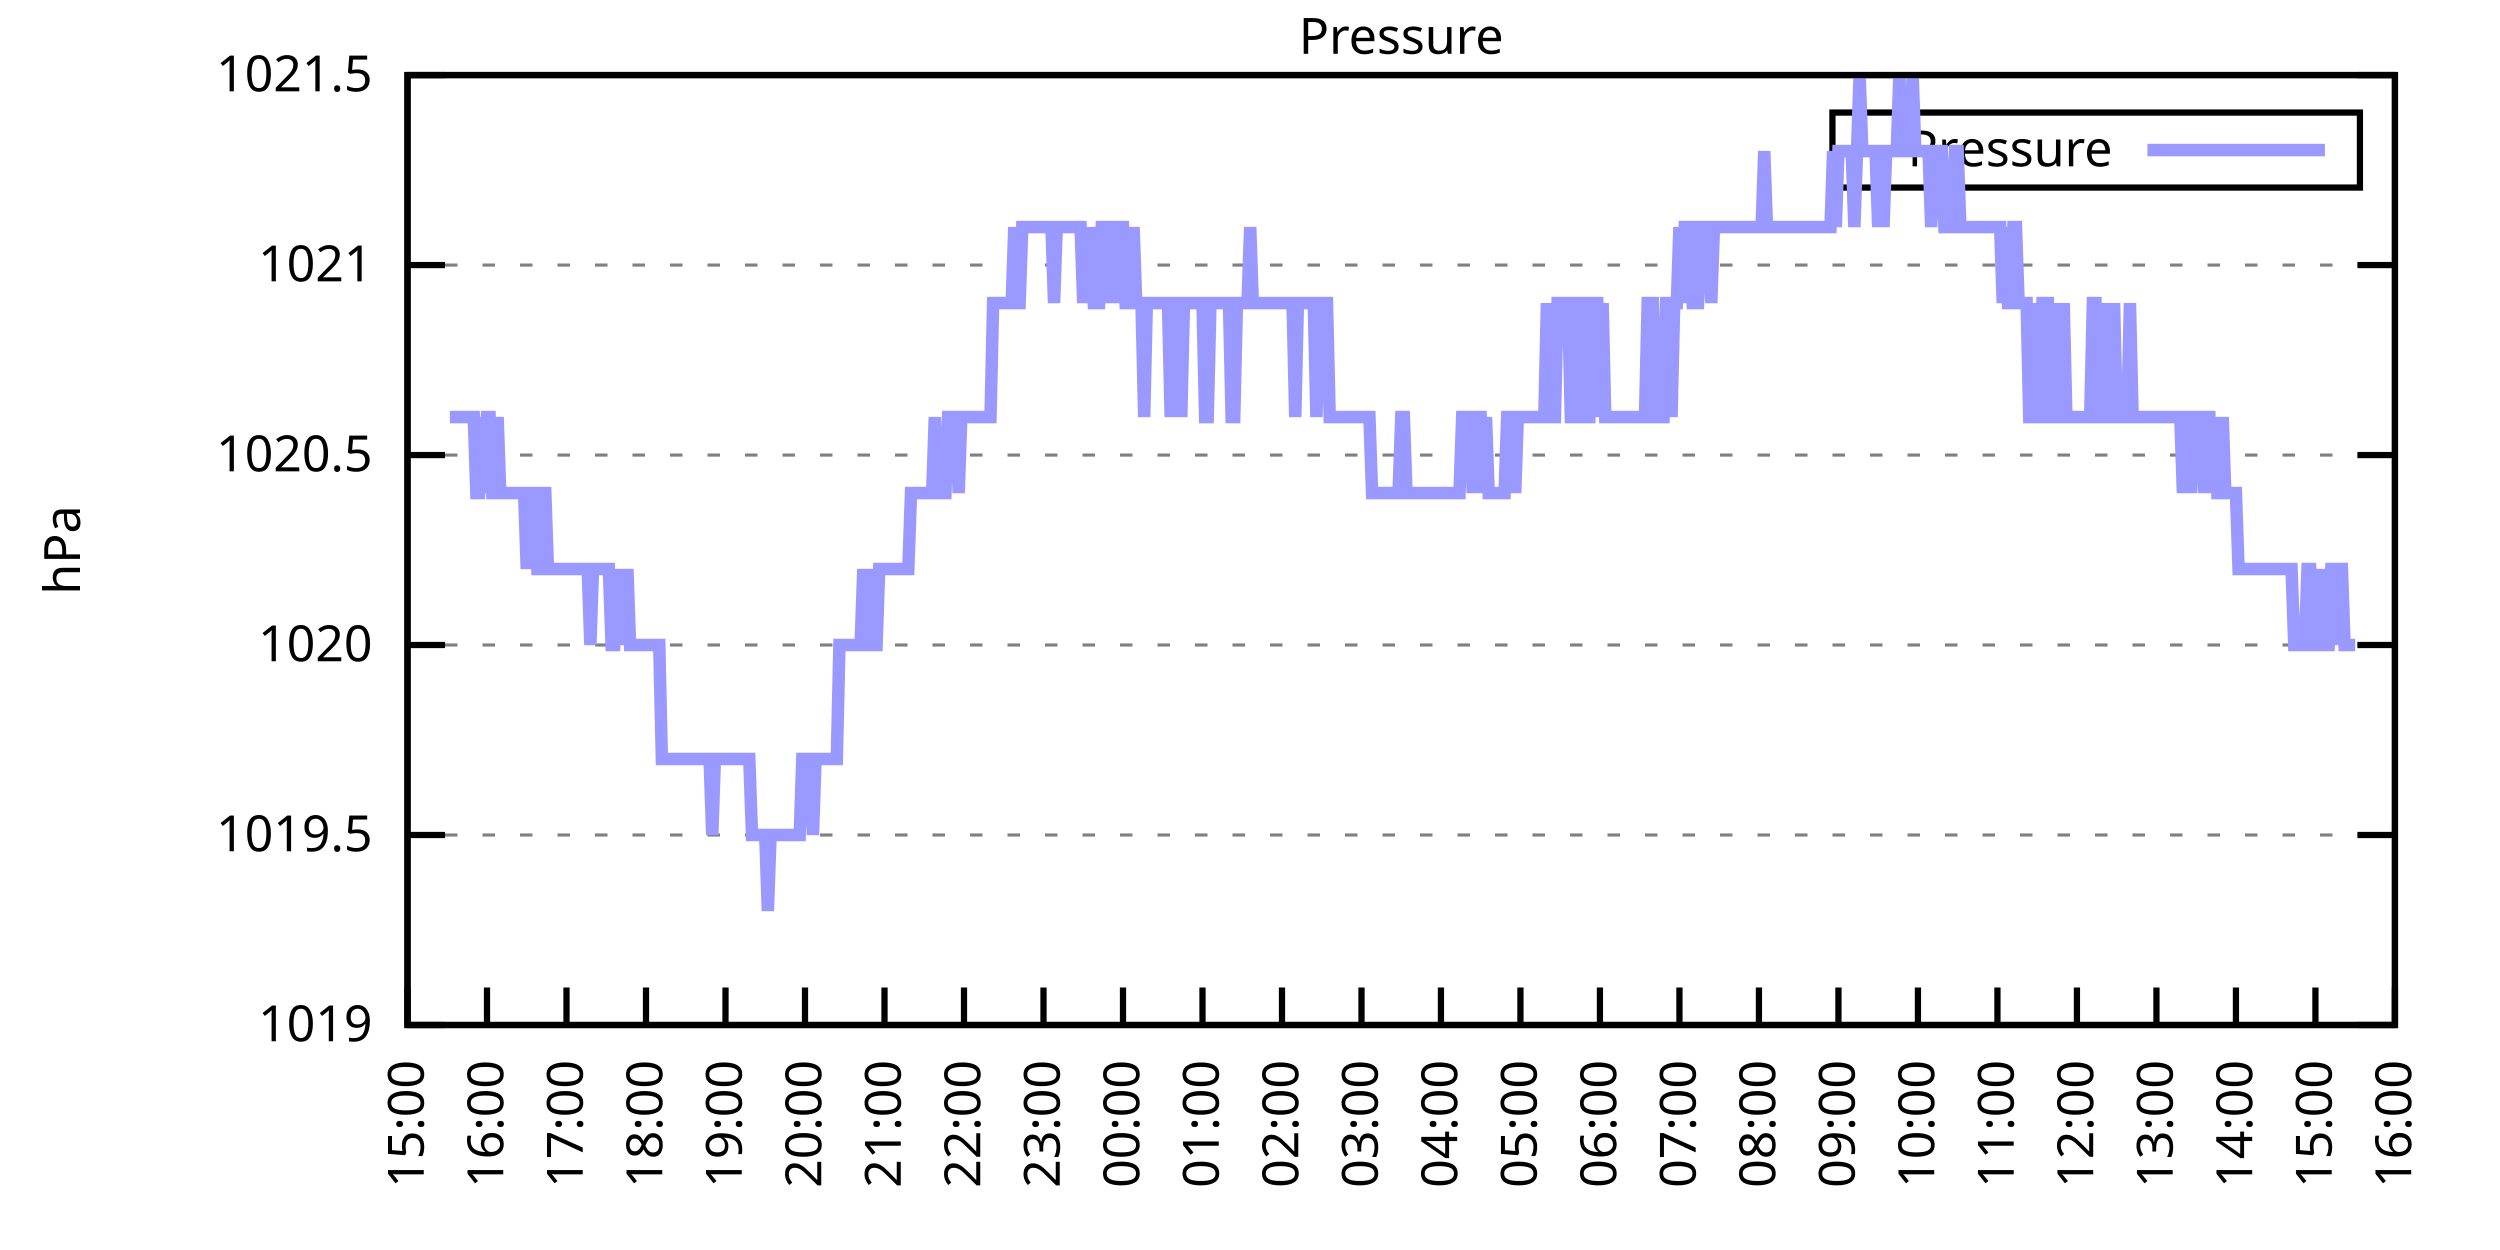
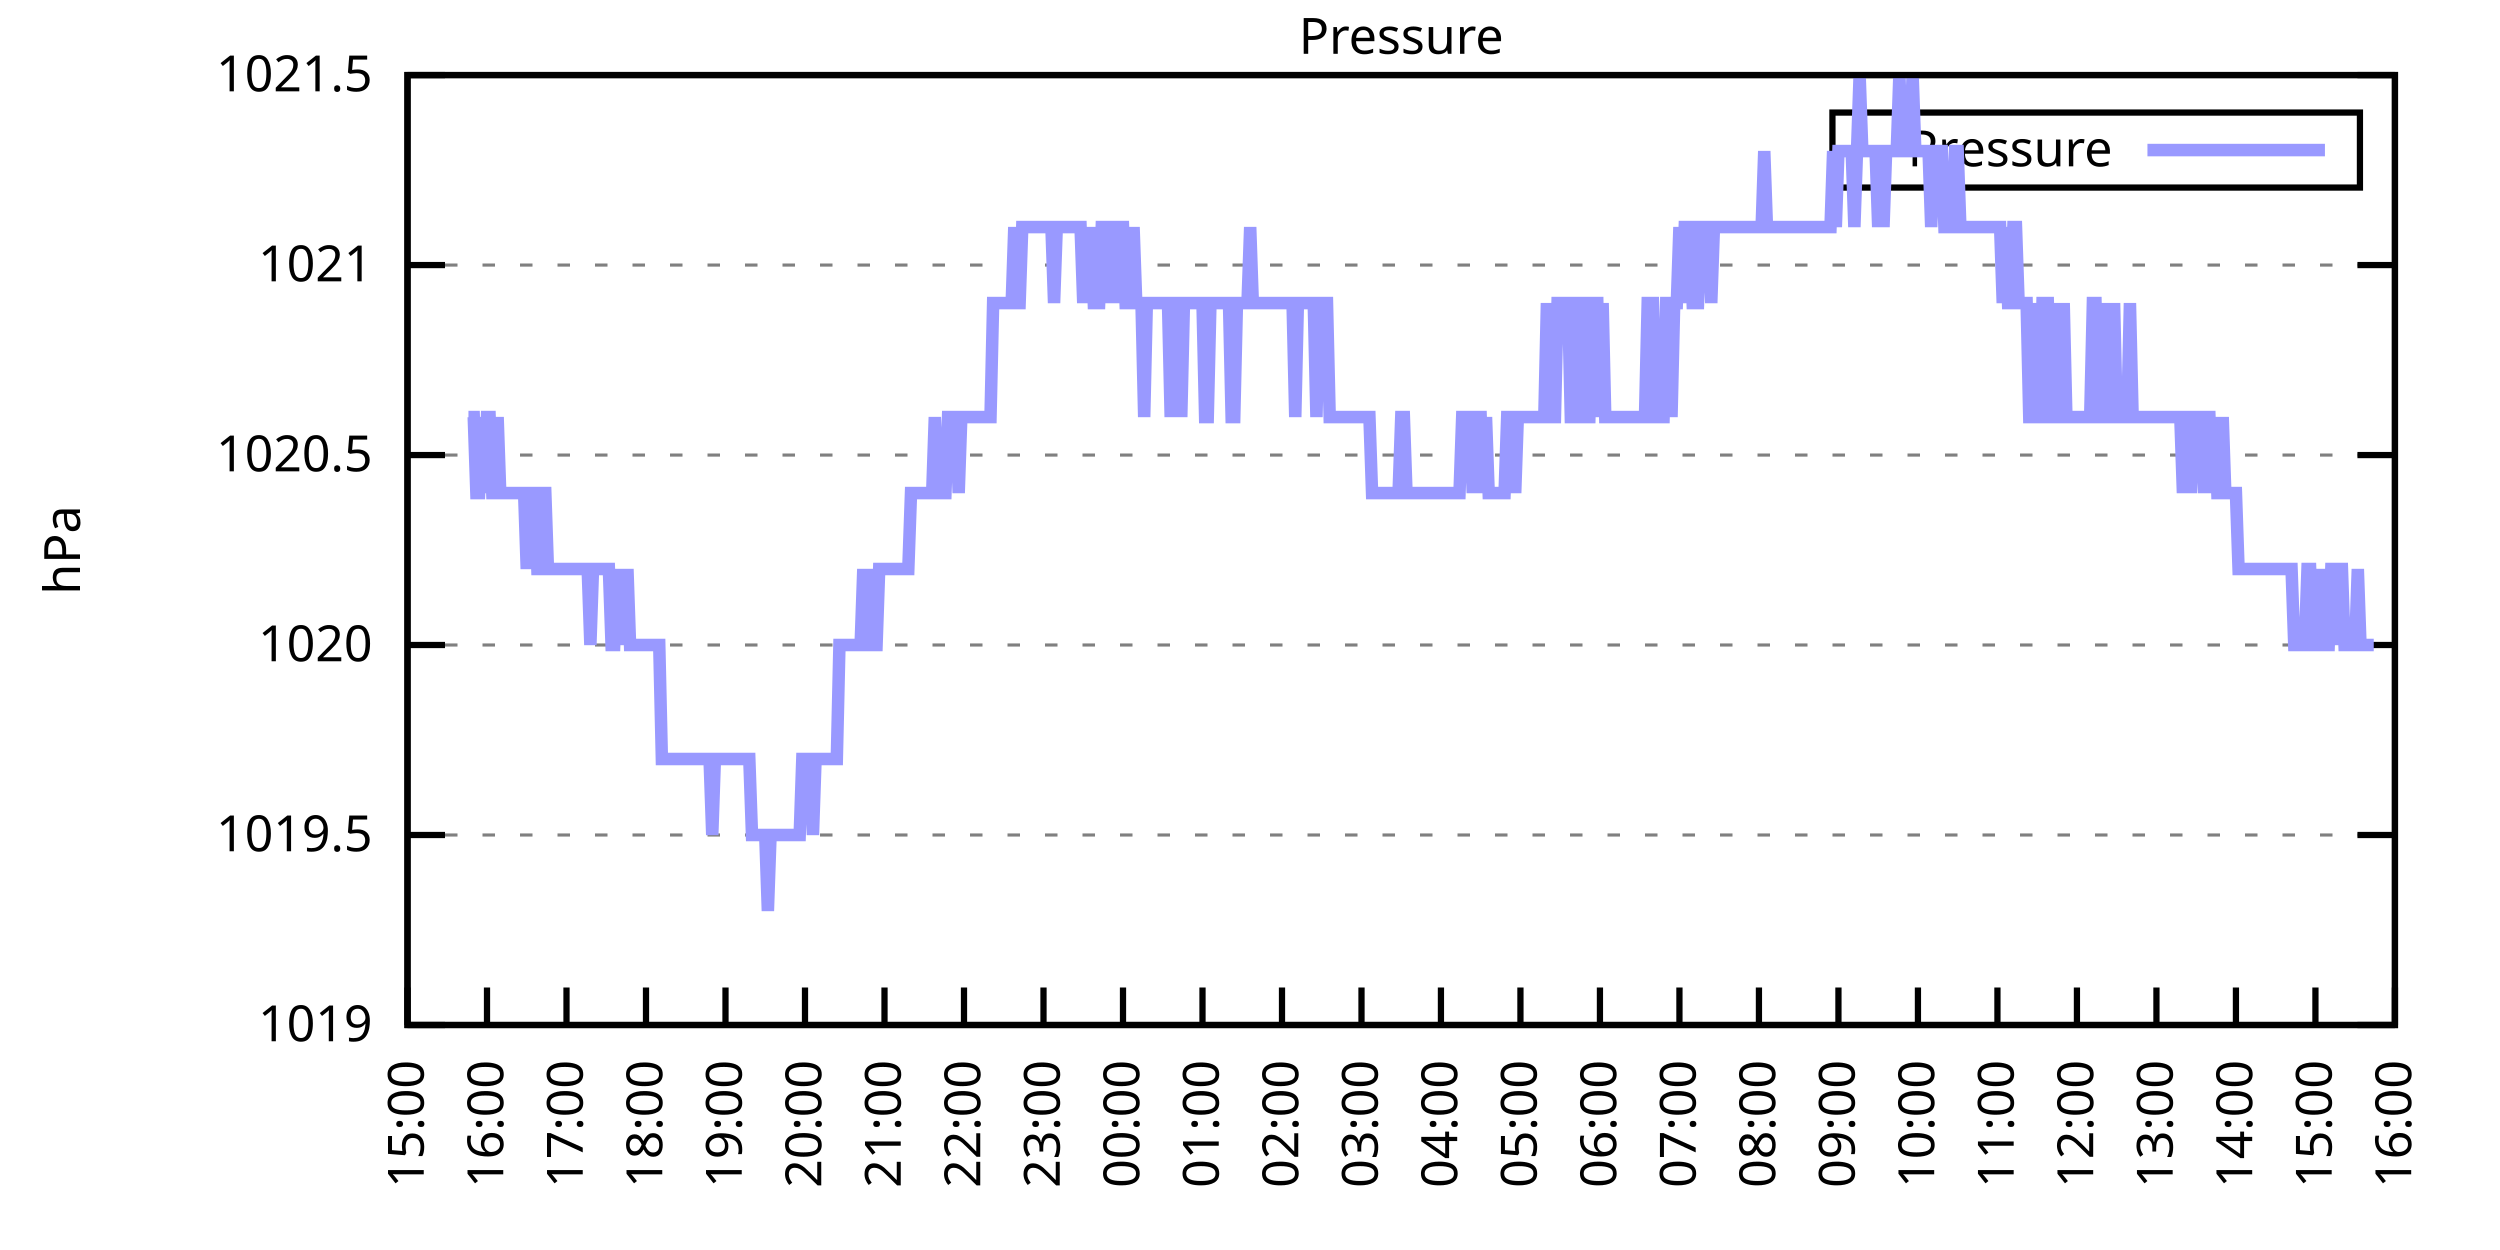
<svg xmlns="http://www.w3.org/2000/svg" xmlns:xlink="http://www.w3.org/1999/xlink" width="400" height="200" viewBox="0 0 400 200">
  <g id="gnuplot_canvas">
    <rect x="0" y="0" width="400" height="200" fill="none" />
    <defs>
      <circle id="gpDot" r="0.5" stroke-width="0.5" stroke="currentColor" />
      <path id="gpPt0" stroke-width="0.333" stroke="currentColor" d="M-1,0 h2 M0,-1 v2" />
      <path id="gpPt1" stroke-width="0.333" stroke="currentColor" d="M-1,-1 L1,1 M1,-1 L-1,1" />
      <path id="gpPt2" stroke-width="0.333" stroke="currentColor" d="M-1,0 L1,0 M0,-1 L0,1 M-1,-1 L1,1 M-1,1 L1,-1" />
      <rect id="gpPt3" stroke-width="0.333" stroke="currentColor" x="-1" y="-1" width="2" height="2" />
      <rect id="gpPt4" stroke-width="0.333" stroke="currentColor" fill="currentColor" x="-1" y="-1" width="2" height="2" />
      <circle id="gpPt5" stroke-width="0.333" stroke="currentColor" cx="0" cy="0" r="1" />
      <use xlink:href="#gpPt5" id="gpPt6" fill="currentColor" stroke="none" />
      <path id="gpPt7" stroke-width="0.333" stroke="currentColor" d="M0,-1.33 L-1.33,0.67 L1.33,0.67 z" />
      <use xlink:href="#gpPt7" id="gpPt8" fill="currentColor" stroke="none" />
      <use xlink:href="#gpPt7" id="gpPt9" stroke="currentColor" transform="rotate(180)" />
      <use xlink:href="#gpPt9" id="gpPt10" fill="currentColor" stroke="none" />
      <use xlink:href="#gpPt3" id="gpPt11" stroke="currentColor" transform="rotate(45)" />
      <use xlink:href="#gpPt11" id="gpPt12" fill="currentColor" stroke="none" />
      <path id="gpPt13" stroke-width="0.333" stroke="currentColor" d="M0,1.330 L1.265,0.411 L0.782,-1.067 L-0.782,-1.076 L-1.265,0.411 z" />
      <use xlink:href="#gpPt13" id="gpPt14" fill="currentColor" stroke="none" />
      <filter id="textbox" filterUnits="objectBoundingBox" x="0" y="0" height="1" width="1">
        <feFlood flood-color="white" flood-opacity="1" result="bgnd" />
        <feComposite in="SourceGraphic" in2="bgnd" operator="atop" />
      </filter>
      <filter id="greybox" filterUnits="objectBoundingBox" x="0" y="0" height="1" width="1">
        <feFlood flood-color="lightgrey" flood-opacity="1" result="grey" />
        <feComposite in="SourceGraphic" in2="grey" operator="atop" />
      </filter>
    </defs>
    <g fill="none" color="white" stroke="currentColor" stroke-width="1.00" stroke-linecap="butt" stroke-linejoin="miter">
</g>
    <g fill="none" color="black" stroke="currentColor" stroke-width="1.00" stroke-linecap="butt" stroke-linejoin="miter">
      <g stroke="none" shape-rendering="crispEdges">
        <polygon fill="rgb(255, 255, 255)" points="65.20,164.00 383.18,164.00 383.18,12.02 65.20,12.02 " />
      </g>
    </g>
    <g fill="none" color="black" stroke="currentColor" stroke-width="1.00" stroke-linecap="butt" stroke-linejoin="miter">
</g>
    <g fill="none" color="black" stroke="black" stroke-width="0.50" stroke-linecap="butt" stroke-linejoin="miter">
</g>
    <g fill="none" color="gray" stroke="currentColor" stroke-width="0.50" stroke-linecap="butt" stroke-linejoin="miter">
      <path stroke="gray" stroke-dasharray="2,4" class="gridline" d="M65.20,164.00 L383.19,164.00  " />
    </g>
    <g fill="none" color="gray" stroke="gray" stroke-width="1.00" stroke-linecap="butt" stroke-linejoin="miter">
</g>
    <g fill="none" color="black" stroke="currentColor" stroke-width="1.00" stroke-linecap="butt" stroke-linejoin="miter">
      <path stroke="black" d="M65.20,164.00 L71.20,164.00 M383.19,164.00 L377.19,164.00  " />
      <g transform="translate(59.60,166.60)" stroke="none" fill="black" font-family="Sans" font-size="8.00" text-anchor="end">
        <text>
          <tspan font-family="Sans"> 1019</tspan>
        </text>
      </g>
    </g>
    <g fill="none" color="black" stroke="currentColor" stroke-width="1.00" stroke-linecap="butt" stroke-linejoin="miter">
</g>
    <g fill="none" color="black" stroke="black" stroke-width="0.50" stroke-linecap="butt" stroke-linejoin="miter">
</g>
    <g fill="none" color="gray" stroke="currentColor" stroke-width="0.50" stroke-linecap="butt" stroke-linejoin="miter">
      <path stroke="gray" stroke-dasharray="2,4" class="gridline" d="M65.20,133.60 L383.19,133.60  " />
    </g>
    <g fill="none" color="gray" stroke="gray" stroke-width="1.00" stroke-linecap="butt" stroke-linejoin="miter">
</g>
    <g fill="none" color="black" stroke="currentColor" stroke-width="1.00" stroke-linecap="butt" stroke-linejoin="miter">
      <path stroke="black" d="M65.20,133.60 L71.20,133.60 M383.19,133.60 L377.19,133.60  " />
      <g transform="translate(59.60,136.20)" stroke="none" fill="black" font-family="Sans" font-size="8.00" text-anchor="end">
        <text>
          <tspan font-family="Sans"> 1019.5</tspan>
        </text>
      </g>
    </g>
    <g fill="none" color="black" stroke="currentColor" stroke-width="1.00" stroke-linecap="butt" stroke-linejoin="miter">
</g>
    <g fill="none" color="black" stroke="black" stroke-width="0.50" stroke-linecap="butt" stroke-linejoin="miter">
</g>
    <g fill="none" color="gray" stroke="currentColor" stroke-width="0.50" stroke-linecap="butt" stroke-linejoin="miter">
      <path stroke="gray" stroke-dasharray="2,4" class="gridline" d="M65.20,103.20 L383.19,103.20  " />
    </g>
    <g fill="none" color="gray" stroke="gray" stroke-width="1.00" stroke-linecap="butt" stroke-linejoin="miter">
</g>
    <g fill="none" color="black" stroke="currentColor" stroke-width="1.00" stroke-linecap="butt" stroke-linejoin="miter">
      <path stroke="black" d="M65.20,103.20 L71.20,103.20 M383.19,103.20 L377.19,103.20  " />
      <g transform="translate(59.60,105.80)" stroke="none" fill="black" font-family="Sans" font-size="8.00" text-anchor="end">
        <text>
          <tspan font-family="Sans"> 1020</tspan>
        </text>
      </g>
    </g>
    <g fill="none" color="black" stroke="currentColor" stroke-width="1.00" stroke-linecap="butt" stroke-linejoin="miter">
</g>
    <g fill="none" color="black" stroke="black" stroke-width="0.50" stroke-linecap="butt" stroke-linejoin="miter">
</g>
    <g fill="none" color="gray" stroke="currentColor" stroke-width="0.50" stroke-linecap="butt" stroke-linejoin="miter">
      <path stroke="gray" stroke-dasharray="2,4" class="gridline" d="M65.20,72.81 L383.19,72.81  " />
    </g>
    <g fill="none" color="gray" stroke="gray" stroke-width="1.00" stroke-linecap="butt" stroke-linejoin="miter">
</g>
    <g fill="none" color="black" stroke="currentColor" stroke-width="1.00" stroke-linecap="butt" stroke-linejoin="miter">
      <path stroke="black" d="M65.20,72.81 L71.20,72.81 M383.19,72.81 L377.19,72.81  " />
      <g transform="translate(59.60,75.41)" stroke="none" fill="black" font-family="Sans" font-size="8.00" text-anchor="end">
        <text>
          <tspan font-family="Sans"> 1020.5</tspan>
        </text>
      </g>
    </g>
    <g fill="none" color="black" stroke="currentColor" stroke-width="1.00" stroke-linecap="butt" stroke-linejoin="miter">
</g>
    <g fill="none" color="black" stroke="black" stroke-width="0.50" stroke-linecap="butt" stroke-linejoin="miter">
</g>
    <g fill="none" color="gray" stroke="currentColor" stroke-width="0.50" stroke-linecap="butt" stroke-linejoin="miter">
      <path stroke="gray" stroke-dasharray="2,4" class="gridline" d="M65.20,42.41 L383.19,42.41  " />
    </g>
    <g fill="none" color="gray" stroke="gray" stroke-width="1.00" stroke-linecap="butt" stroke-linejoin="miter">
</g>
    <g fill="none" color="black" stroke="currentColor" stroke-width="1.00" stroke-linecap="butt" stroke-linejoin="miter">
      <path stroke="black" d="M65.20,42.41 L71.20,42.41 M383.19,42.41 L377.19,42.41  " />
      <g transform="translate(59.60,45.01)" stroke="none" fill="black" font-family="Sans" font-size="8.00" text-anchor="end">
        <text>
          <tspan font-family="Sans"> 1021</tspan>
        </text>
      </g>
    </g>
    <g fill="none" color="black" stroke="currentColor" stroke-width="1.00" stroke-linecap="butt" stroke-linejoin="miter">
</g>
    <g fill="none" color="black" stroke="black" stroke-width="0.50" stroke-linecap="butt" stroke-linejoin="miter">
</g>
    <g fill="none" color="gray" stroke="currentColor" stroke-width="0.50" stroke-linecap="butt" stroke-linejoin="miter">
      <path stroke="gray" stroke-dasharray="2,4" class="gridline" d="M65.20,12.01 L383.19,12.01  " />
    </g>
    <g fill="none" color="gray" stroke="gray" stroke-width="1.00" stroke-linecap="butt" stroke-linejoin="miter">
</g>
    <g fill="none" color="black" stroke="currentColor" stroke-width="1.00" stroke-linecap="butt" stroke-linejoin="miter">
      <path stroke="black" d="M65.20,12.01 L71.20,12.01 M383.19,12.01 L377.19,12.01  " />
      <g transform="translate(59.60,14.61)" stroke="none" fill="black" font-family="Sans" font-size="8.00" text-anchor="end">
        <text>
          <tspan font-family="Sans"> 1021.5</tspan>
        </text>
      </g>
    </g>
    <g fill="none" color="black" stroke="currentColor" stroke-width="1.00" stroke-linecap="butt" stroke-linejoin="miter">
      <path stroke="black" d="M65.20,164.00 L65.20,158.00  " />
      <g transform="translate(67.80,169.60) rotate(270.00)" stroke="none" fill="black" font-family="Sans" font-size="8.00" text-anchor="end">
        <text>
          <tspan font-family="Sans">15:00</tspan>
        </text>
      </g>
    </g>
    <g fill="none" color="black" stroke="currentColor" stroke-width="1.00" stroke-linecap="butt" stroke-linejoin="miter">
      <path stroke="black" d="M77.92,164.00 L77.92,158.00  " />
      <g transform="translate(80.52,169.60) rotate(270.00)" stroke="none" fill="black" font-family="Sans" font-size="8.00" text-anchor="end">
        <text>
          <tspan font-family="Sans">16:00</tspan>
        </text>
      </g>
    </g>
    <g fill="none" color="black" stroke="currentColor" stroke-width="1.00" stroke-linecap="butt" stroke-linejoin="miter">
      <path stroke="black" d="M90.64,164.00 L90.64,158.00  " />
      <g transform="translate(93.24,169.60) rotate(270.00)" stroke="none" fill="black" font-family="Sans" font-size="8.00" text-anchor="end">
        <text>
          <tspan font-family="Sans">17:00</tspan>
        </text>
      </g>
    </g>
    <g fill="none" color="black" stroke="currentColor" stroke-width="1.00" stroke-linecap="butt" stroke-linejoin="miter">
      <path stroke="black" d="M103.36,164.00 L103.36,158.00  " />
      <g transform="translate(105.96,169.60) rotate(270.00)" stroke="none" fill="black" font-family="Sans" font-size="8.00" text-anchor="end">
        <text>
          <tspan font-family="Sans">18:00</tspan>
        </text>
      </g>
    </g>
    <g fill="none" color="black" stroke="currentColor" stroke-width="1.00" stroke-linecap="butt" stroke-linejoin="miter">
      <path stroke="black" d="M116.08,164.00 L116.08,158.00  " />
      <g transform="translate(118.68,169.60) rotate(270.00)" stroke="none" fill="black" font-family="Sans" font-size="8.00" text-anchor="end">
        <text>
          <tspan font-family="Sans">19:00</tspan>
        </text>
      </g>
    </g>
    <g fill="none" color="black" stroke="currentColor" stroke-width="1.00" stroke-linecap="butt" stroke-linejoin="miter">
      <path stroke="black" d="M128.80,164.00 L128.80,158.00  " />
      <g transform="translate(131.40,169.60) rotate(270.00)" stroke="none" fill="black" font-family="Sans" font-size="8.00" text-anchor="end">
        <text>
          <tspan font-family="Sans">20:00</tspan>
        </text>
      </g>
    </g>
    <g fill="none" color="black" stroke="currentColor" stroke-width="1.00" stroke-linecap="butt" stroke-linejoin="miter">
      <path stroke="black" d="M141.52,164.00 L141.52,158.00  " />
      <g transform="translate(144.12,169.60) rotate(270.00)" stroke="none" fill="black" font-family="Sans" font-size="8.00" text-anchor="end">
        <text>
          <tspan font-family="Sans">21:00</tspan>
        </text>
      </g>
    </g>
    <g fill="none" color="black" stroke="currentColor" stroke-width="1.00" stroke-linecap="butt" stroke-linejoin="miter">
      <path stroke="black" d="M154.24,164.00 L154.24,158.00  " />
      <g transform="translate(156.84,169.60) rotate(270.00)" stroke="none" fill="black" font-family="Sans" font-size="8.00" text-anchor="end">
        <text>
          <tspan font-family="Sans">22:00</tspan>
        </text>
      </g>
    </g>
    <g fill="none" color="black" stroke="currentColor" stroke-width="1.00" stroke-linecap="butt" stroke-linejoin="miter">
      <path stroke="black" d="M166.96,164.00 L166.96,158.00  " />
      <g transform="translate(169.56,169.60) rotate(270.00)" stroke="none" fill="black" font-family="Sans" font-size="8.00" text-anchor="end">
        <text>
          <tspan font-family="Sans">23:00</tspan>
        </text>
      </g>
    </g>
    <g fill="none" color="black" stroke="currentColor" stroke-width="1.00" stroke-linecap="butt" stroke-linejoin="miter">
      <path stroke="black" d="M179.68,164.00 L179.68,158.00  " />
      <g transform="translate(182.28,169.60) rotate(270.00)" stroke="none" fill="black" font-family="Sans" font-size="8.00" text-anchor="end">
        <text>
          <tspan font-family="Sans">00:00</tspan>
        </text>
      </g>
    </g>
    <g fill="none" color="black" stroke="currentColor" stroke-width="1.00" stroke-linecap="butt" stroke-linejoin="miter">
      <path stroke="black" d="M192.40,164.00 L192.40,158.00  " />
      <g transform="translate(195.00,169.60) rotate(270.00)" stroke="none" fill="black" font-family="Sans" font-size="8.00" text-anchor="end">
        <text>
          <tspan font-family="Sans">01:00</tspan>
        </text>
      </g>
    </g>
    <g fill="none" color="black" stroke="currentColor" stroke-width="1.00" stroke-linecap="butt" stroke-linejoin="miter">
      <path stroke="black" d="M205.12,164.00 L205.12,158.00  " />
      <g transform="translate(207.72,169.60) rotate(270.00)" stroke="none" fill="black" font-family="Sans" font-size="8.00" text-anchor="end">
        <text>
          <tspan font-family="Sans">02:00</tspan>
        </text>
      </g>
    </g>
    <g fill="none" color="black" stroke="currentColor" stroke-width="1.00" stroke-linecap="butt" stroke-linejoin="miter">
      <path stroke="black" d="M217.84,164.00 L217.84,158.00  " />
      <g transform="translate(220.44,169.60) rotate(270.00)" stroke="none" fill="black" font-family="Sans" font-size="8.00" text-anchor="end">
        <text>
          <tspan font-family="Sans">03:00</tspan>
        </text>
      </g>
    </g>
    <g fill="none" color="black" stroke="currentColor" stroke-width="1.00" stroke-linecap="butt" stroke-linejoin="miter">
      <path stroke="black" d="M230.55,164.00 L230.55,158.00  " />
      <g transform="translate(233.15,169.60) rotate(270.00)" stroke="none" fill="black" font-family="Sans" font-size="8.00" text-anchor="end">
        <text>
          <tspan font-family="Sans">04:00</tspan>
        </text>
      </g>
    </g>
    <g fill="none" color="black" stroke="currentColor" stroke-width="1.00" stroke-linecap="butt" stroke-linejoin="miter">
      <path stroke="black" d="M243.27,164.00 L243.27,158.00  " />
      <g transform="translate(245.87,169.60) rotate(270.00)" stroke="none" fill="black" font-family="Sans" font-size="8.00" text-anchor="end">
        <text>
          <tspan font-family="Sans">05:00</tspan>
        </text>
      </g>
    </g>
    <g fill="none" color="black" stroke="currentColor" stroke-width="1.00" stroke-linecap="butt" stroke-linejoin="miter">
      <path stroke="black" d="M255.99,164.00 L255.99,158.00  " />
      <g transform="translate(258.59,169.60) rotate(270.00)" stroke="none" fill="black" font-family="Sans" font-size="8.00" text-anchor="end">
        <text>
          <tspan font-family="Sans">06:00</tspan>
        </text>
      </g>
    </g>
    <g fill="none" color="black" stroke="currentColor" stroke-width="1.00" stroke-linecap="butt" stroke-linejoin="miter">
      <path stroke="black" d="M268.71,164.00 L268.71,158.00  " />
      <g transform="translate(271.31,169.60) rotate(270.00)" stroke="none" fill="black" font-family="Sans" font-size="8.00" text-anchor="end">
        <text>
          <tspan font-family="Sans">07:00</tspan>
        </text>
      </g>
    </g>
    <g fill="none" color="black" stroke="currentColor" stroke-width="1.00" stroke-linecap="butt" stroke-linejoin="miter">
      <path stroke="black" d="M281.43,164.00 L281.43,158.00  " />
      <g transform="translate(284.03,169.60) rotate(270.00)" stroke="none" fill="black" font-family="Sans" font-size="8.00" text-anchor="end">
        <text>
          <tspan font-family="Sans">08:00</tspan>
        </text>
      </g>
    </g>
    <g fill="none" color="black" stroke="currentColor" stroke-width="1.00" stroke-linecap="butt" stroke-linejoin="miter">
      <path stroke="black" d="M294.15,164.00 L294.15,158.00  " />
      <g transform="translate(296.75,169.60) rotate(270.00)" stroke="none" fill="black" font-family="Sans" font-size="8.00" text-anchor="end">
        <text>
          <tspan font-family="Sans">09:00</tspan>
        </text>
      </g>
    </g>
    <g fill="none" color="black" stroke="currentColor" stroke-width="1.00" stroke-linecap="butt" stroke-linejoin="miter">
      <path stroke="black" d="M306.87,164.00 L306.87,158.00  " />
      <g transform="translate(309.47,169.60) rotate(270.00)" stroke="none" fill="black" font-family="Sans" font-size="8.00" text-anchor="end">
        <text>
          <tspan font-family="Sans">10:00</tspan>
        </text>
      </g>
    </g>
    <g fill="none" color="black" stroke="currentColor" stroke-width="1.00" stroke-linecap="butt" stroke-linejoin="miter">
      <path stroke="black" d="M319.59,164.00 L319.59,158.00  " />
      <g transform="translate(322.19,169.60) rotate(270.00)" stroke="none" fill="black" font-family="Sans" font-size="8.00" text-anchor="end">
        <text>
          <tspan font-family="Sans">11:00</tspan>
        </text>
      </g>
    </g>
    <g fill="none" color="black" stroke="currentColor" stroke-width="1.00" stroke-linecap="butt" stroke-linejoin="miter">
      <path stroke="black" d="M332.31,164.00 L332.31,158.00  " />
      <g transform="translate(334.91,169.60) rotate(270.00)" stroke="none" fill="black" font-family="Sans" font-size="8.00" text-anchor="end">
        <text>
          <tspan font-family="Sans">12:00</tspan>
        </text>
      </g>
    </g>
    <g fill="none" color="black" stroke="currentColor" stroke-width="1.00" stroke-linecap="butt" stroke-linejoin="miter">
      <path stroke="black" d="M345.03,164.00 L345.03,158.00  " />
      <g transform="translate(347.63,169.60) rotate(270.00)" stroke="none" fill="black" font-family="Sans" font-size="8.00" text-anchor="end">
        <text>
          <tspan font-family="Sans">13:00</tspan>
        </text>
      </g>
    </g>
    <g fill="none" color="black" stroke="currentColor" stroke-width="1.00" stroke-linecap="butt" stroke-linejoin="miter">
      <path stroke="black" d="M357.75,164.00 L357.75,158.00  " />
      <g transform="translate(360.35,169.60) rotate(270.00)" stroke="none" fill="black" font-family="Sans" font-size="8.00" text-anchor="end">
        <text>
          <tspan font-family="Sans">14:00</tspan>
        </text>
      </g>
    </g>
    <g fill="none" color="black" stroke="currentColor" stroke-width="1.00" stroke-linecap="butt" stroke-linejoin="miter">
      <path stroke="black" d="M370.47,164.00 L370.47,158.00  " />
      <g transform="translate(373.07,169.60) rotate(270.00)" stroke="none" fill="black" font-family="Sans" font-size="8.00" text-anchor="end">
        <text>
          <tspan font-family="Sans">15:00</tspan>
        </text>
      </g>
    </g>
    <g fill="none" color="black" stroke="currentColor" stroke-width="1.00" stroke-linecap="butt" stroke-linejoin="miter">
      <path stroke="black" d="M383.19,164.00 L383.19,158.00  " />
      <g transform="translate(385.79,169.60) rotate(270.00)" stroke="none" fill="black" font-family="Sans" font-size="8.00" text-anchor="end">
        <text>
          <tspan font-family="Sans">16:00</tspan>
        </text>
      </g>
    </g>
    <g fill="none" color="black" stroke="currentColor" stroke-width="1.00" stroke-linecap="butt" stroke-linejoin="miter">
</g>
    <g fill="none" color="black" stroke="currentColor" stroke-width="1.00" stroke-linecap="butt" stroke-linejoin="miter">
      <path stroke="black" d="M65.20,12.01 L65.20,164.00 L383.19,164.00 L383.19,12.01 L65.20,12.01 Z  " />
    </g>
    <g fill="none" color="black" stroke="currentColor" stroke-width="1.00" stroke-linecap="butt" stroke-linejoin="miter">
</g>
    <g fill="none" color="black" stroke="currentColor" stroke-width="1.00" stroke-linecap="butt" stroke-linejoin="miter">
      <path stroke="black" d="M293.19,30.01 L293.19,18.01 L377.59,18.01 L377.59,30.01 L293.19,30.01 Z  " />
    </g>
    <g id="Pressure_plot_1">
      <g fill="none" color="white" stroke="black" stroke-width="2.00" stroke-linecap="butt" stroke-linejoin="miter">
</g>
      <g fill="none" color="black" stroke="currentColor" stroke-width="2.00" stroke-linecap="butt" stroke-linejoin="miter">
        <g transform="translate(337.99,26.61)" stroke="none" fill="black" font-family="Sans" font-size="8.00" text-anchor="end">
          <text>
            <tspan font-family="Sans">Pressure</tspan>
          </text>
        </g>
      </g>
      <g fill="none" color="black" stroke="currentColor" stroke-width="2.00" stroke-linecap="butt" stroke-linejoin="miter">
-         <path stroke="rgb(153, 153, 255)" d="M343.59,24.01 L371.99,24.01 M71.98,66.73 L72.41,66.73 L72.83,66.73 L73.26,66.73 L73.68,66.73 L74.10,66.73   L74.53,66.73 L74.95,66.73 L75.38,66.73 L75.80,66.73 L76.22,78.89 L76.65,78.89 L77.07,66.73 L77.50,78.89   L77.92,66.73 L78.34,66.73 L78.77,78.89 L79.19,78.89 L79.62,66.73 L80.04,78.89 L80.46,78.89 L80.89,78.89   L81.31,78.89 L81.74,78.89 L82.16,78.89 L82.58,78.89 L83.01,78.89 L83.43,78.89 L83.86,78.89 L84.28,91.04   L84.70,78.89 L85.13,78.89 L85.55,78.89 L85.98,91.04 L86.40,91.04 L86.82,78.89 L87.25,78.89 L87.67,91.04   L88.10,91.04 L88.52,91.04 L88.94,91.04 L89.37,91.04 L89.79,91.04 L90.22,91.04 L90.64,91.04 L91.06,91.04   L91.49,91.04 L91.91,91.04 L92.34,91.04 L92.76,91.04 L93.18,91.04 L93.61,91.04 L94.03,91.04 L94.46,103.20   L94.88,91.04 L95.30,91.04 L95.73,91.04 L96.15,91.04 L96.58,91.04 L97.00,91.04 L97.42,91.04 L97.85,103.20   L98.27,103.20 L98.69,91.04 L99.12,103.20 L99.54,91.04 L99.97,103.20 L100.39,91.04 L100.81,103.20 L101.24,103.20   L101.66,103.20 L102.09,103.20 L102.51,103.20 L102.93,103.20 L103.36,103.20 L103.78,103.20 L104.21,103.20 L104.63,103.20   L105.05,103.20 L105.48,103.20 L105.90,121.44 L106.33,121.44 L106.75,121.44 L107.17,121.44 L107.60,121.44 L108.02,121.44   L108.45,121.44 L108.87,121.44 L109.29,121.44 L109.72,121.44 L110.14,121.44 L110.57,121.44 L110.99,121.44 L111.41,121.44   L111.84,121.44 L112.26,121.44 L112.69,121.44 L113.11,121.44 L113.53,121.44 L113.96,133.60 L114.38,121.44 L114.81,121.44   L115.23,121.44 L115.65,121.44 L116.08,121.44 L116.50,121.44 L116.93,121.44 L117.35,121.44 L117.77,121.44 L118.20,121.44   L118.62,121.44 L119.05,121.44 L119.47,121.44 L119.89,121.44 L120.32,133.60 L120.74,133.60 L121.17,133.60 L121.59,133.60   L122.01,133.60 L122.44,133.60 L122.86,145.76 L123.29,133.60 L123.71,133.60 L124.13,133.60 L124.56,133.60 L124.98,133.60   L125.41,133.60 L125.83,133.60 L126.25,133.60 L126.68,133.60 L127.10,133.60 L127.53,133.60 L127.95,133.60 L128.37,121.44   L128.80,121.44 L129.22,121.44 L129.65,121.44 L130.07,133.60 L130.49,121.44 L130.92,121.44 L131.34,121.44 L131.77,121.44   L132.19,121.44 L132.61,121.44 L133.04,121.44 L133.46,121.44 L133.89,121.44 L134.31,103.20 L134.73,103.20 L135.16,103.20   L135.58,103.20 L136.01,103.20 L136.43,103.20 L136.85,103.20 L137.28,103.20 L137.70,103.20 L138.13,91.04 L138.55,103.20   L138.97,91.04 L139.40,103.20 L139.82,103.20 L140.25,103.20 L140.67,91.04 L141.09,91.04 L141.52,91.04 L141.94,91.04   L142.37,91.04 L142.79,91.04 L143.21,91.04 L143.64,91.04 L144.06,91.04 L144.49,91.04 L144.91,91.04 L145.33,91.04   L145.76,78.89 L146.18,78.89 L146.61,78.89 L147.03,78.89 L147.45,78.89 L147.88,78.89 L148.30,78.89 L148.73,78.89   L149.15,78.89 L149.57,66.73 L150.00,78.89 L150.42,78.89 L150.85,78.89 L151.27,78.89 L151.69,66.73 L152.12,66.73   L152.54,66.73 L152.97,66.73 L153.39,78.89 L153.81,66.73 L154.24,66.73 L154.66,66.73 L155.09,66.73 L155.51,66.73   L155.93,66.73 L156.36,66.73 L156.78,66.73 L157.21,66.73 L157.63,66.73 L158.05,66.73 L158.48,66.73 L158.90,48.49   L159.33,48.49 L159.75,48.49 L160.17,48.49 L160.60,48.49 L161.02,48.49 L161.44,48.49 L161.87,48.49 L162.29,36.33   L162.72,48.49 L163.14,48.49 L163.56,36.33 L163.99,36.33 L164.41,36.33 L164.84,36.33 L165.26,36.33 L165.68,36.33   L166.11,36.33 L166.53,36.33 L166.96,36.33 L167.38,36.33 L167.80,36.33 L168.23,36.33 L168.65,48.49 L169.08,36.33   L169.50,36.33 L169.92,36.33 L170.35,36.33 L170.77,36.33 L171.20,36.33 L171.62,36.33 L172.04,36.33 L172.47,36.33   L172.89,36.33 L173.32,48.49 L173.74,36.33 L174.16,48.49 L174.59,36.33 L175.01,48.49 L175.44,48.49 L175.86,48.49   L176.28,36.33 L176.71,36.33 L177.13,48.49 L177.56,36.33 L177.98,36.33 L178.40,48.49 L178.83,36.33 L179.25,36.33   L179.68,36.33 L180.10,48.49 L180.52,48.49 L180.95,48.49 L181.37,36.33 L181.80,48.49 L182.22,48.49 L182.64,48.49   L183.07,66.73 L183.49,48.49 L183.92,48.49 L184.34,48.49 L184.76,48.49 L185.19,48.49 L185.61,48.49 L186.04,48.49   L186.46,48.49 L186.88,48.49 L187.31,66.73 L187.73,48.49 L188.16,48.49 L188.58,48.49 L189.00,66.73 L189.43,48.49   L189.85,48.49 L190.28,48.49 L190.70,48.49 L191.12,48.49 L191.55,48.49 L191.97,48.49 L192.40,48.49 L192.82,66.73   L193.24,66.73 L193.67,48.49 L194.09,48.49 L194.52,48.49 L194.94,48.49 L195.36,48.49 L195.79,48.49 L196.21,48.49   L196.64,48.49 L197.06,66.73 L197.48,66.73 L197.91,48.49 L198.33,48.49 L198.76,48.49 L199.18,48.49 L199.60,48.49   L200.03,36.33 L200.45,48.49 L200.88,48.49 L201.30,48.49 L201.72,48.49 L202.15,48.49 L202.57,48.49 L203.00,48.49   L203.42,48.49 L203.84,48.49 L204.27,48.49 L204.69,48.49 L205.12,48.49 L205.54,48.49 L205.96,48.49 L206.39,48.49   L206.81,48.49 L207.24,66.73 L207.66,48.49 L208.08,48.49 L208.51,48.49 L208.93,48.49 L209.36,48.49 L209.78,48.49   L210.20,48.49 L210.63,66.73 L211.05,48.49 L211.48,48.49 L211.90,48.49 L212.32,48.49 L212.75,66.73 L213.17,66.73   L213.60,66.73 L214.02,66.73 L214.44,66.73 L214.87,66.73 L215.29,66.73 L215.72,66.73 L216.14,66.73 L216.56,66.73   L216.99,66.73 L217.41,66.73 L217.84,66.73 L218.26,66.73 L218.68,66.73 L219.11,66.73 L219.53,78.89 L219.96,78.89   L220.38,78.89 L220.80,78.89 L221.23,78.89 L221.65,78.89 L222.08,78.89 L222.50,78.89 L222.92,78.89 L223.35,78.89   L223.77,78.89 L224.20,66.73 L224.62,66.73 L225.04,78.89 L225.47,78.89 L225.89,78.89 L226.31,78.89 L226.74,78.89   L227.16,78.89 L227.59,78.89 L228.01,78.89 L228.43,78.89 L228.86,78.89 L229.28,78.89 L229.71,78.89 L230.13,78.89   L230.55,78.89 L230.98,78.89 L231.40,78.89 L231.83,78.89 L232.25,78.89 L232.67,78.89 L233.10,78.89 L233.52,78.89   L233.95,66.73 L234.37,66.73 L234.79,66.73 L235.22,66.73 L235.64,78.89 L236.07,66.73 L236.49,66.73 L236.91,66.73   L237.34,78.89 L237.76,66.73 L238.19,78.89 L238.61,78.89 L239.03,78.89 L239.46,78.89 L239.88,78.89 L240.31,78.89   L240.73,78.89 L241.15,66.73 L241.58,66.73 L242.00,66.73 L242.43,78.89 L242.85,66.73 L243.27,66.73 L243.70,66.73   L244.12,66.73 L244.55,66.73 L244.97,66.73 L245.39,66.73 L245.82,66.73 L246.24,66.73 L246.67,66.73 L247.09,66.73   L247.51,48.49 L247.94,66.73 L248.36,66.73 L248.79,66.73 L249.21,48.49 L249.63,48.49 L250.06,48.49 L250.48,48.49   L250.91,48.49 L251.33,66.73 L251.75,66.73 L252.18,66.73 L252.60,48.49 L253.03,48.49 L253.45,48.49 L253.87,66.73   L254.30,66.73 L254.72,48.49 L255.15,48.49 L255.57,48.49 L255.99,66.73 L256.42,48.49 L256.84,66.73 L257.27,66.73   L257.69,66.73 L258.11,66.73 L258.54,66.73 L258.96,66.73 L259.39,66.73 L259.81,66.73 L260.23,66.73 L260.66,66.73   L261.08,66.73 L261.51,66.73 L261.93,66.73 L262.35,66.73 L262.78,66.73 L263.20,66.73 L263.63,48.49 L264.05,48.49   L264.47,48.49 L264.90,66.73 L265.32,66.73 L265.75,66.73 L266.17,66.73 L266.59,48.49 L267.02,48.49 L267.44,66.73   L267.87,48.49 L268.29,48.49 L268.71,36.33 L269.14,48.49 L269.56,36.33 L269.99,36.33 L270.41,36.33 L270.83,48.49   L271.26,48.49 L271.68,48.49 L272.11,36.33 L272.53,36.33 L272.95,36.33 L273.38,36.33 L273.80,48.49 L274.23,36.33   L274.65,36.33 L275.07,36.33 L275.50,36.33 L275.92,36.33 L276.35,36.33 L276.77,36.33 L277.19,36.33 L277.62,36.33   L278.04,36.33 L278.47,36.33 L278.89,36.33 L279.31,36.33 L279.74,36.33 L280.16,36.33 L280.59,36.33 L281.01,36.33   L281.43,36.33 L281.86,36.33 L282.28,24.17 L282.71,36.33 L283.13,36.33 L283.55,36.33 L283.98,36.33 L284.40,36.33   L284.83,36.33 L285.25,36.33 L285.67,36.33 L286.10,36.33 L286.52,36.33 L286.95,36.33 L287.37,36.33 L287.79,36.33   L288.22,36.33 L288.64,36.33 L289.06,36.33 L289.49,36.33 L289.91,36.33 L290.34,36.33 L290.76,36.33 L291.18,36.33   L291.61,36.33 L292.03,36.33 L292.46,36.33 L292.88,36.33 L293.30,24.17 L293.73,36.33 L294.15,24.17 L294.58,24.17   L295.00,24.17 L295.42,24.17 L295.85,24.17 L296.27,24.17 L296.70,36.33 L297.12,24.17 L297.54,12.01 L297.97,24.17   L298.39,24.17 L298.82,24.17 L299.24,24.17 L299.66,24.17 L300.09,24.17 L300.51,36.33 L300.94,24.17 L301.36,36.33   L301.78,24.17 L302.21,24.17 L302.63,24.17 L303.06,24.17 L303.48,24.17 L303.90,12.01 L304.33,24.17 L304.75,24.17   L305.18,24.17 L305.60,24.17 L306.02,12.01 L306.45,24.17 L306.87,24.17 L307.30,24.17 L307.72,24.17 L308.14,24.17   L308.57,24.17 L308.99,36.33 L309.42,24.17 L309.84,24.17 L310.26,24.17 L310.69,24.17 L311.11,36.33 L311.54,36.33   L311.96,36.33 L312.38,36.33 L312.81,24.17 L313.23,24.17 L313.66,36.33 L314.08,36.33 L314.50,36.33 L314.93,36.33   L315.35,36.33 L315.78,36.33 L316.20,36.33 L316.62,36.33 L317.05,36.33 L317.47,36.33 L317.90,36.33 L318.32,36.33   L318.74,36.33 L319.17,36.33 L319.59,36.33 L320.02,36.33 L320.44,48.49 L320.86,36.33 L321.29,48.49 L321.71,48.49   L322.14,36.33 L322.56,36.33 L322.98,48.49 L323.41,48.49 L323.83,48.49 L324.26,48.49 L324.68,66.73 L325.10,66.73   L325.53,48.49 L325.95,66.73 L326.38,66.73 L326.80,48.49 L327.22,48.49 L327.65,48.49 L328.07,66.73 L328.50,66.73   L328.92,48.49 L329.34,66.73 L329.77,66.73 L330.19,48.49 L330.62,66.73 L331.04,66.73 L331.46,66.73 L331.89,66.73   L332.31,66.73 L332.74,66.73 L333.16,66.73 L333.58,66.73 L334.01,66.73 L334.43,66.73 L334.86,48.49 L335.28,48.49   L335.70,66.73 L336.13,66.73 L336.55,66.73 L336.98,48.49 L337.40,66.73 L337.82,66.73 L338.25,48.49 L338.67,66.73   L339.10,66.73 L339.52,66.73 L339.94,66.73 L340.37,66.73 L340.79,48.49 L341.22,66.73 L341.64,66.73 L342.06,66.73   L342.49,66.73 L342.91,66.73 L343.34,66.73 L343.76,66.73 L344.18,66.73 L344.61,66.73 L345.03,66.73 L345.46,66.73   L345.88,66.73 L346.30,66.73 L346.73,66.73 L347.15,66.73 L347.58,66.73 L348.00,66.73 L348.42,66.73 L348.85,66.73   L349.27,78.89 L349.70,66.73 L350.12,66.73 L350.54,78.89 L350.97,66.73 L351.39,66.73 L351.81,66.73 L352.24,66.73   L352.66,78.89 L353.09,66.73 L353.51,66.73 L353.93,78.89 L354.36,66.73 L354.78,78.89 L355.21,78.89 L355.63,66.73   L356.05,78.89 L356.48,78.89 L356.90,78.89 L357.33,78.89 L357.75,78.89 L358.17,91.04 L358.60,91.04 L359.02,91.04   L359.45,91.04 L359.87,91.04 L360.29,91.04 L360.72,91.04 L361.14,91.04 L361.57,91.04 L361.99,91.04 L362.41,91.04   L362.84,91.04 L363.26,91.04 L363.69,91.04 L364.11,91.04 L364.53,91.04 L364.96,91.04 L365.38,91.04 L365.81,91.04   L366.23,91.04 L366.65,91.04 L367.08,103.20 L367.50,103.20 L367.93,103.20 L368.35,103.20 L368.77,103.20 L369.20,91.04   L369.62,91.04 L370.05,103.20 L370.47,103.20 L370.89,103.20 L371.32,91.04 L371.74,103.20 L372.17,103.20 L372.59,103.20   L373.01,91.04 L373.44,91.04 L373.86,103.20 L374.29,91.04 L374.71,91.04 L375.13,103.20 L375.56,103.20 L375.98,103.20   L376.41,103.20 L376.83,103.20  " />
+         <path stroke="rgb(153, 153, 255)" d="M343.59,24.01 L371.99,24.01 M74.95,66.73 L75.38,66.73 L75.80,66.73 L76.22,78.89 L76.65,78.89 L77.07,66.73   L77.50,78.89 L77.92,66.73 L78.34,66.73 L78.77,78.89 L79.19,78.89 L79.62,66.73 L80.04,78.89 L80.46,78.89   L80.89,78.89 L81.31,78.89 L81.74,78.89 L82.16,78.89 L82.58,78.89 L83.01,78.89 L83.43,78.89 L83.86,78.89   L84.28,91.04 L84.70,78.89 L85.13,78.89 L85.55,78.89 L85.98,91.04 L86.40,91.04 L86.82,78.89 L87.25,78.89   L87.67,91.04 L88.10,91.04 L88.52,91.04 L88.94,91.04 L89.37,91.04 L89.79,91.04 L90.22,91.04 L90.64,91.04   L91.06,91.04 L91.49,91.04 L91.91,91.04 L92.34,91.04 L92.76,91.04 L93.18,91.04 L93.61,91.04 L94.03,91.04   L94.46,103.20 L94.88,91.04 L95.30,91.04 L95.73,91.04 L96.15,91.04 L96.58,91.04 L97.00,91.04 L97.42,91.04   L97.85,103.20 L98.27,103.20 L98.69,91.04 L99.12,103.20 L99.54,91.04 L99.97,103.20 L100.39,91.04 L100.81,103.20   L101.24,103.20 L101.66,103.20 L102.09,103.20 L102.51,103.20 L102.93,103.20 L103.36,103.20 L103.78,103.20 L104.21,103.20   L104.63,103.20 L105.05,103.20 L105.48,103.20 L105.90,121.44 L106.33,121.44 L106.75,121.44 L107.17,121.44 L107.60,121.44   L108.02,121.44 L108.45,121.44 L108.87,121.44 L109.29,121.44 L109.72,121.44 L110.14,121.44 L110.57,121.44 L110.99,121.44   L111.41,121.44 L111.84,121.44 L112.26,121.44 L112.69,121.44 L113.11,121.44 L113.53,121.44 L113.96,133.60 L114.38,121.44   L114.81,121.44 L115.23,121.44 L115.65,121.44 L116.08,121.44 L116.50,121.44 L116.93,121.44 L117.35,121.44 L117.77,121.44   L118.20,121.44 L118.62,121.44 L119.05,121.44 L119.47,121.44 L119.89,121.44 L120.32,133.60 L120.74,133.60 L121.17,133.60   L121.59,133.60 L122.01,133.60 L122.44,133.60 L122.86,145.76 L123.29,133.60 L123.71,133.60 L124.13,133.60 L124.56,133.60   L124.98,133.60 L125.41,133.60 L125.83,133.60 L126.25,133.60 L126.68,133.60 L127.10,133.60 L127.53,133.60 L127.95,133.60   L128.37,121.44 L128.80,121.44 L129.22,121.44 L129.65,121.44 L130.07,133.60 L130.49,121.44 L130.92,121.44 L131.34,121.44   L131.77,121.44 L132.19,121.44 L132.61,121.44 L133.04,121.44 L133.46,121.44 L133.89,121.44 L134.31,103.20 L134.73,103.20   L135.16,103.20 L135.58,103.20 L136.01,103.20 L136.43,103.20 L136.85,103.20 L137.28,103.20 L137.70,103.20 L138.13,91.04   L138.55,103.20 L138.97,91.04 L139.40,103.20 L139.82,103.20 L140.25,103.20 L140.67,91.04 L141.09,91.04 L141.52,91.04   L141.94,91.04 L142.37,91.04 L142.79,91.04 L143.21,91.04 L143.64,91.04 L144.06,91.04 L144.49,91.04 L144.91,91.04   L145.33,91.04 L145.76,78.89 L146.18,78.89 L146.61,78.89 L147.03,78.89 L147.45,78.89 L147.88,78.89 L148.30,78.89   L148.73,78.89 L149.15,78.89 L149.57,66.73 L150.00,78.89 L150.42,78.89 L150.85,78.89 L151.27,78.89 L151.69,66.73   L152.12,66.73 L152.54,66.73 L152.97,66.73 L153.39,78.89 L153.81,66.73 L154.24,66.73 L154.66,66.73 L155.09,66.73   L155.51,66.73 L155.93,66.73 L156.36,66.73 L156.78,66.73 L157.21,66.73 L157.63,66.73 L158.05,66.73 L158.48,66.73   L158.90,48.49 L159.33,48.49 L159.75,48.49 L160.17,48.49 L160.60,48.49 L161.02,48.49 L161.44,48.49 L161.87,48.49   L162.29,36.33 L162.72,48.49 L163.14,48.49 L163.56,36.33 L163.99,36.33 L164.41,36.33 L164.84,36.33 L165.26,36.33   L165.68,36.33 L166.11,36.33 L166.53,36.33 L166.96,36.33 L167.38,36.33 L167.80,36.33 L168.23,36.33 L168.65,48.49   L169.08,36.33 L169.50,36.33 L169.92,36.33 L170.35,36.33 L170.77,36.33 L171.20,36.33 L171.62,36.33 L172.04,36.33   L172.47,36.33 L172.89,36.33 L173.32,48.49 L173.74,36.33 L174.16,48.49 L174.59,36.33 L175.01,48.49 L175.44,48.49   L175.86,48.49 L176.28,36.33 L176.71,36.33 L177.13,48.49 L177.56,36.33 L177.98,36.33 L178.40,48.49 L178.83,36.33   L179.25,36.33 L179.68,36.33 L180.10,48.49 L180.52,48.49 L180.95,48.49 L181.37,36.33 L181.80,48.49 L182.22,48.49   L182.64,48.49 L183.07,66.73 L183.49,48.49 L183.92,48.49 L184.34,48.49 L184.76,48.49 L185.19,48.49 L185.61,48.49   L186.04,48.49 L186.46,48.49 L186.88,48.49 L187.31,66.73 L187.73,48.49 L188.16,48.49 L188.58,48.49 L189.00,66.73   L189.43,48.49 L189.85,48.49 L190.28,48.49 L190.70,48.49 L191.12,48.49 L191.55,48.49 L191.97,48.49 L192.40,48.49   L192.82,66.73 L193.24,66.73 L193.67,48.49 L194.09,48.49 L194.52,48.49 L194.94,48.49 L195.36,48.49 L195.79,48.49   L196.21,48.49 L196.64,48.49 L197.06,66.73 L197.48,66.73 L197.91,48.49 L198.33,48.49 L198.76,48.49 L199.18,48.49   L199.60,48.49 L200.03,36.33 L200.45,48.49 L200.88,48.49 L201.30,48.49 L201.72,48.49 L202.15,48.49 L202.57,48.49   L203.00,48.49 L203.42,48.49 L203.84,48.49 L204.27,48.49 L204.69,48.49 L205.12,48.49 L205.54,48.49 L205.96,48.49   L206.39,48.49 L206.81,48.49 L207.24,66.73 L207.66,48.49 L208.08,48.49 L208.51,48.49 L208.93,48.49 L209.36,48.49   L209.78,48.49 L210.20,48.49 L210.63,66.73 L211.05,48.49 L211.48,48.49 L211.90,48.49 L212.32,48.49 L212.75,66.73   L213.17,66.73 L213.60,66.73 L214.02,66.73 L214.44,66.73 L214.87,66.73 L215.29,66.73 L215.72,66.73 L216.14,66.73   L216.56,66.73 L216.99,66.73 L217.41,66.73 L217.84,66.73 L218.26,66.73 L218.68,66.73 L219.11,66.73 L219.53,78.89   L219.96,78.89 L220.38,78.89 L220.80,78.89 L221.23,78.89 L221.65,78.89 L222.08,78.89 L222.50,78.89 L222.92,78.89   L223.35,78.89 L223.77,78.89 L224.20,66.73 L224.62,66.73 L225.04,78.89 L225.47,78.89 L225.89,78.89 L226.31,78.89   L226.74,78.89 L227.16,78.89 L227.59,78.89 L228.01,78.89 L228.43,78.89 L228.86,78.89 L229.28,78.89 L229.71,78.89   L230.13,78.89 L230.55,78.89 L230.98,78.89 L231.40,78.89 L231.83,78.89 L232.25,78.89 L232.67,78.89 L233.10,78.89   L233.52,78.89 L233.95,66.73 L234.37,66.73 L234.79,66.73 L235.22,66.73 L235.64,78.89 L236.07,66.73 L236.49,66.73   L236.91,66.73 L237.34,78.89 L237.76,66.73 L238.19,78.89 L238.61,78.89 L239.03,78.89 L239.46,78.89 L239.88,78.89   L240.31,78.89 L240.73,78.89 L241.15,66.73 L241.58,66.73 L242.00,66.73 L242.43,78.89 L242.85,66.73 L243.27,66.73   L243.70,66.73 L244.12,66.73 L244.55,66.73 L244.97,66.73 L245.39,66.73 L245.82,66.73 L246.24,66.73 L246.67,66.73   L247.09,66.73 L247.51,48.49 L247.94,66.73 L248.36,66.73 L248.79,66.73 L249.21,48.49 L249.63,48.49 L250.06,48.49   L250.48,48.49 L250.91,48.49 L251.33,66.73 L251.75,66.73 L252.18,66.73 L252.60,48.49 L253.03,48.49 L253.45,48.49   L253.87,66.73 L254.30,66.73 L254.72,48.49 L255.15,48.49 L255.57,48.49 L255.99,66.73 L256.42,48.49 L256.84,66.73   L257.27,66.73 L257.69,66.73 L258.11,66.73 L258.54,66.73 L258.96,66.73 L259.39,66.73 L259.81,66.73 L260.23,66.73   L260.66,66.73 L261.08,66.73 L261.51,66.73 L261.93,66.73 L262.35,66.73 L262.78,66.73 L263.20,66.73 L263.63,48.49   L264.05,48.49 L264.47,48.49 L264.90,66.73 L265.32,66.73 L265.75,66.73 L266.17,66.73 L266.59,48.49 L267.02,48.49   L267.44,66.73 L267.87,48.49 L268.29,48.49 L268.71,36.33 L269.14,48.49 L269.56,36.33 L269.99,36.33 L270.41,36.33   L270.83,48.49 L271.26,48.49 L271.68,48.49 L272.11,36.33 L272.53,36.33 L272.95,36.33 L273.38,36.33 L273.80,48.49   L274.23,36.33 L274.65,36.33 L275.07,36.33 L275.50,36.33 L275.92,36.33 L276.35,36.33 L276.77,36.33 L277.19,36.33   L277.62,36.33 L278.04,36.33 L278.47,36.33 L278.89,36.33 L279.31,36.33 L279.74,36.33 L280.16,36.33 L280.59,36.33   L281.01,36.33 L281.43,36.33 L281.86,36.33 L282.28,24.17 L282.71,36.33 L283.13,36.33 L283.55,36.33 L283.98,36.33   L284.40,36.33 L284.83,36.33 L285.25,36.33 L285.67,36.33 L286.10,36.33 L286.52,36.33 L286.95,36.33 L287.37,36.33   L287.79,36.33 L288.22,36.33 L288.64,36.33 L289.06,36.33 L289.49,36.33 L289.91,36.33 L290.34,36.33 L290.76,36.33   L291.18,36.33 L291.61,36.33 L292.03,36.33 L292.46,36.33 L292.88,36.33 L293.30,24.17 L293.73,36.33 L294.15,24.17   L294.58,24.17 L295.00,24.17 L295.42,24.17 L295.85,24.17 L296.27,24.17 L296.70,36.33 L297.12,24.17 L297.54,12.01   L297.97,24.17 L298.39,24.17 L298.82,24.17 L299.24,24.17 L299.66,24.17 L300.09,24.17 L300.51,36.33 L300.94,24.17   L301.36,36.33 L301.78,24.17 L302.21,24.17 L302.63,24.17 L303.06,24.17 L303.48,24.17 L303.90,12.01 L304.33,24.17   L304.75,24.17 L305.18,24.17 L305.60,24.17 L306.02,12.01 L306.45,24.17 L306.87,24.17 L307.30,24.17 L307.72,24.17   L308.14,24.17 L308.57,24.17 L308.99,36.33 L309.42,24.17 L309.84,24.17 L310.26,24.17 L310.69,24.17 L311.11,36.33   L311.54,36.33 L311.96,36.33 L312.38,36.33 L312.81,24.17 L313.23,24.17 L313.66,36.33 L314.08,36.33 L314.50,36.33   L314.93,36.33 L315.35,36.33 L315.78,36.33 L316.20,36.33 L316.62,36.33 L317.05,36.33 L317.47,36.33 L317.90,36.33   L318.32,36.33 L318.74,36.33 L319.17,36.33 L319.59,36.33 L320.02,36.33 L320.44,48.49 L320.86,36.33 L321.29,48.49   L321.71,48.49 L322.14,36.33 L322.56,36.33 L322.98,48.49 L323.41,48.49 L323.83,48.49 L324.26,48.49 L324.68,66.73   L325.10,66.73 L325.53,48.49 L325.95,66.73 L326.38,66.73 L326.80,48.49 L327.22,48.49 L327.65,48.49 L328.07,66.73   L328.50,66.73 L328.92,48.49 L329.34,66.73 L329.77,66.73 L330.19,48.49 L330.62,66.73 L331.04,66.73 L331.46,66.73   L331.89,66.73 L332.31,66.73 L332.74,66.73 L333.16,66.73 L333.58,66.73 L334.01,66.73 L334.43,66.73 L334.86,48.49   L335.28,48.49 L335.70,66.73 L336.13,66.73 L336.55,66.73 L336.98,48.49 L337.40,66.73 L337.82,66.73 L338.25,48.49   L338.67,66.73 L339.10,66.73 L339.52,66.73 L339.94,66.73 L340.37,66.73 L340.79,48.49 L341.22,66.73 L341.64,66.73   L342.06,66.73 L342.49,66.73 L342.91,66.73 L343.34,66.73 L343.76,66.73 L344.18,66.73 L344.61,66.73 L345.03,66.73   L345.46,66.73 L345.88,66.73 L346.30,66.73 L346.73,66.73 L347.15,66.73 L347.58,66.73 L348.00,66.73 L348.42,66.73   L348.85,66.73 L349.27,78.89 L349.70,66.73 L350.12,66.73 L350.54,78.89 L350.97,66.73 L351.39,66.73 L351.81,66.73   L352.24,66.73 L352.66,78.89 L353.09,66.73 L353.51,66.73 L353.93,78.89 L354.36,66.73 L354.78,78.89 L355.21,78.89   L355.63,66.73 L356.05,78.89 L356.48,78.89 L356.90,78.89 L357.33,78.89 L357.75,78.89 L358.17,91.04 L358.60,91.04   L359.02,91.04 L359.45,91.04 L359.87,91.04 L360.29,91.04 L360.72,91.04 L361.14,91.04 L361.57,91.04 L361.99,91.04   L362.41,91.04 L362.84,91.04 L363.26,91.04 L363.69,91.04 L364.11,91.04 L364.53,91.04 L364.96,91.04 L365.38,91.04   L365.81,91.04 L366.23,91.04 L366.65,91.04 L367.08,103.20 L367.50,103.20 L367.93,103.20 L368.35,103.20 L368.77,103.20   L369.20,91.04 L369.62,91.04 L370.05,103.20 L370.47,103.20 L370.89,103.20 L371.32,91.04 L371.74,103.20 L372.17,103.20   L372.59,103.20 L373.01,91.04 L373.44,91.04 L373.86,103.20 L374.29,91.04 L374.71,91.04 L375.13,103.20 L375.56,103.20   L375.98,103.20 L376.41,103.20 L376.83,103.20 L377.25,91.04 L377.68,103.20 L378.10,103.20 L378.53,103.20 L378.95,103.20   L379.37,103.20 L379.80,103.20  " />
      </g>
    </g>
    <g fill="none" color="black" stroke="currentColor" stroke-width="2.00" stroke-linecap="butt" stroke-linejoin="miter">
</g>
    <g fill="none" color="black" stroke="black" stroke-width="1.00" stroke-linecap="butt" stroke-linejoin="miter">
</g>
    <g fill="none" color="black" stroke="currentColor" stroke-width="1.00" stroke-linecap="butt" stroke-linejoin="miter">
      <path stroke="black" d="M65.20,12.01 L65.20,164.00 L383.19,164.00 L383.19,12.01 L65.20,12.01 Z  " />
      <g transform="translate(12.80,88.01) rotate(270.00)" stroke="none" fill="black" font-family="Sans" font-size="8.00" text-anchor="middle">
        <text>
          <tspan font-family="Sans">hPa</tspan>
        </text>
      </g>
    </g>
    <g fill="none" color="black" stroke="currentColor" stroke-width="1.00" stroke-linecap="butt" stroke-linejoin="miter">
</g>
    <g fill="none" color="black" stroke="currentColor" stroke-width="1.00" stroke-linecap="butt" stroke-linejoin="miter">
      <g transform="translate(224.19,8.61)" stroke="none" fill="black" font-family="Sans" font-size="8.00" text-anchor="middle">
        <text>
          <tspan font-family="Sans">Pressure</tspan>
        </text>
      </g>
    </g>
    <g fill="none" color="black" stroke="currentColor" stroke-width="1.00" stroke-linecap="butt" stroke-linejoin="miter">
</g>
  </g>
</svg>
